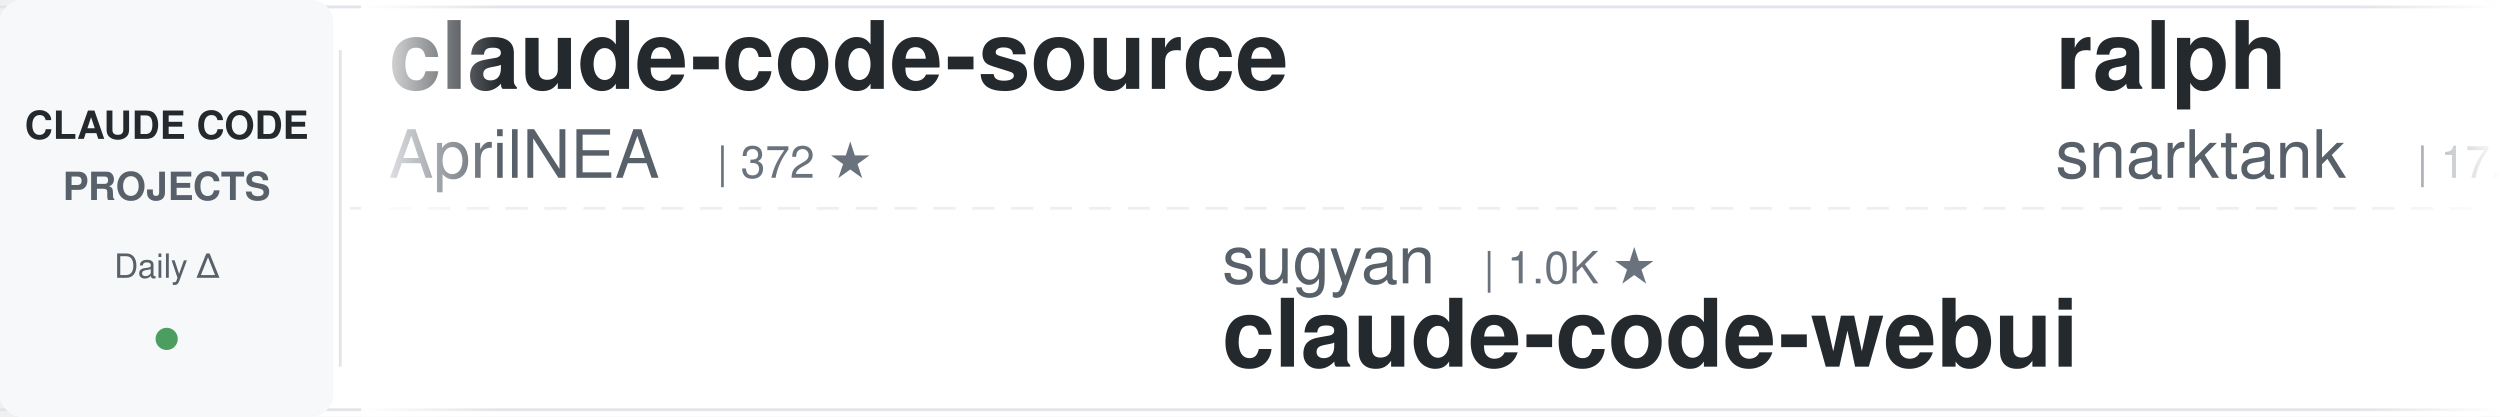
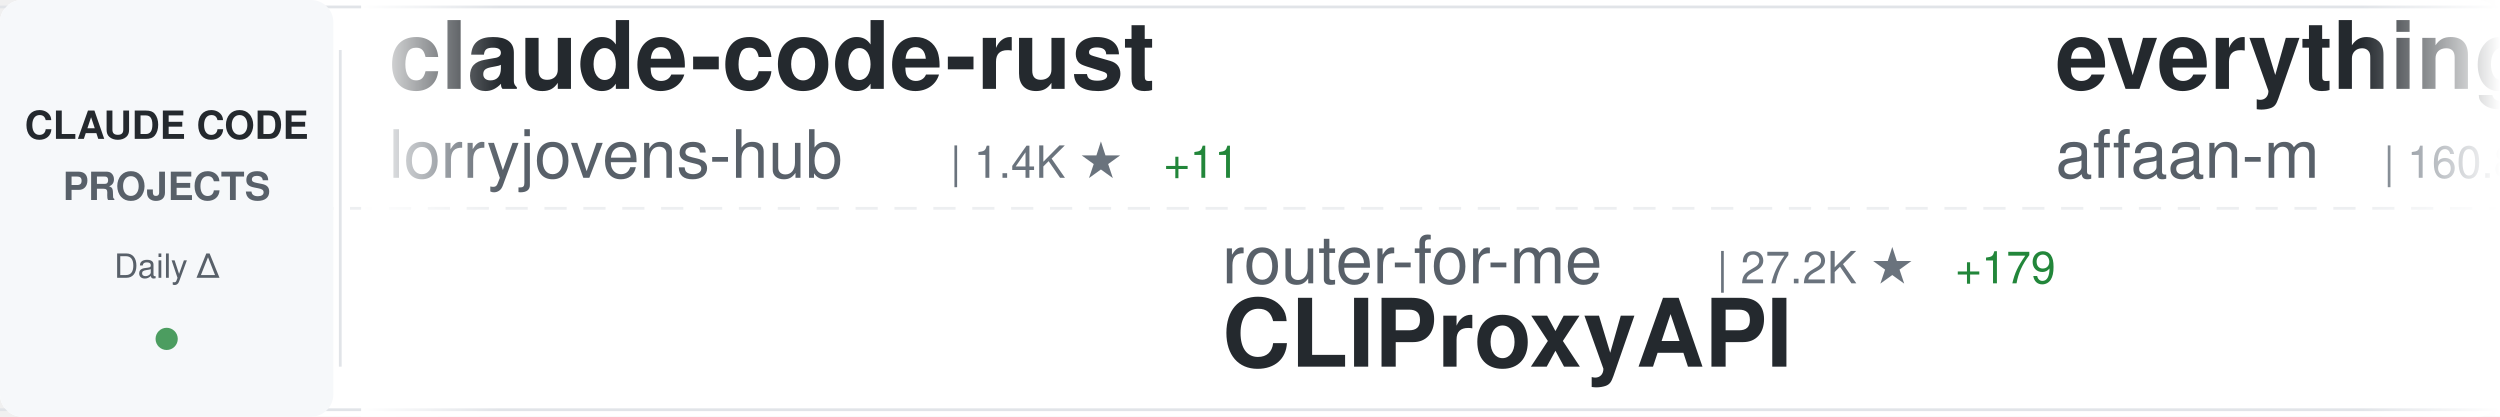
<svg xmlns="http://www.w3.org/2000/svg" width="900" height="150">
  <defs>
    <linearGradient id="awesomeLeftFade" x1="0%" y1="0%" x2="100%" y2="0%">
      <stop offset="0%" style="stop-color:#ffffff;stop-opacity:1" />
      <stop offset="100%" style="stop-color:#ffffff;stop-opacity:0" />
    </linearGradient>
    <linearGradient id="awesomeRightFade" x1="0%" y1="0%" x2="100%" y2="0%">
      <stop offset="0%" style="stop-color:#ffffff;stop-opacity:0" />
      <stop offset="100%" style="stop-color:#ffffff;stop-opacity:1" />
    </linearGradient>
  </defs>
  <rect width="900" height="150" fill="#ffffff" rx="8" />
  <rect x="0" y="2" width="900" height="1" fill="#e1e4e8" />
  <rect x="0" y="147" width="900" height="1" fill="#e1e4e8" />
  <line x1="0" y1="75" x2="900" y2="75" stroke="#e1e4e8" stroke-width="1" stroke-dasharray="8 6" opacity="0.6" />
  <rect x="0" y="0" width="120" height="150" fill="#f6f8fa" rx="8" />
  <text x="60" y="50" font-family="-apple-system, BlinkMacSystemFont, 'Segoe UI', Helvetica, Arial, sans-serif" font-size="14" font-weight="600" fill="#24292e" text-anchor="middle">CLAUDE CODE</text>
  <text x="60" y="72" font-family="-apple-system, BlinkMacSystemFont, 'Segoe UI', Helvetica, Arial, sans-serif" font-size="14" font-weight="600" fill="#586069" text-anchor="middle">PROJECTS</text>
  <text x="60" y="100" font-family="-apple-system, BlinkMacSystemFont, 'Segoe UI', Helvetica, Arial, sans-serif" font-size="12" font-weight="500" fill="#586069" text-anchor="middle">Daily Δ</text>
  <circle cx="60" cy="122" r="4" fill="#22863a" opacity="0.8" />
  <rect x="122" y="18" width="1" height="114" fill="#e1e4e8" />
  <clipPath id="awesomeTickerClip">
    <rect x="130" y="0" width="770" height="150" />
  </clipPath>
  <g clip-path="url(#awesomeTickerClip)">
    <g id="awesomeTickerItems">
      <animateTransform attributeName="transform" attributeType="XML" type="translate" from="0 0" to="-3000 0" dur="54s" repeatCount="indefinite" />
      <g transform="translate(0, 0)">
-         <text x="140" y="32" font-family="-apple-system, BlinkMacSystemFont, 'Segoe UI', Helvetica, Arial, sans-serif" font-size="34" font-weight="600" fill="#24292e">claude-code-source</text>
-         <text x="140" y="64" font-family="-apple-system, BlinkMacSystemFont, 'Segoe UI', Helvetica, Arial, sans-serif" font-size="24" font-weight="400" fill="#586069">AprilNEA</text>
-         <text x="258" y="64" font-family="-apple-system, BlinkMacSystemFont, 'Segoe UI', Helvetica, Arial, sans-serif" font-size="16" font-weight="500" fill="#6a737d">| 372 ★</text>
+         <text x="140" y="32" font-family="-apple-system, BlinkMacSystemFont, 'Segoe UI', Helvetica, Arial, sans-serif" font-size="34" font-weight="600" fill="#24292e">claude-code-rust</text>
+         <text x="140" y="64" font-family="-apple-system, BlinkMacSystemFont, 'Segoe UI', Helvetica, Arial, sans-serif" font-size="24" font-weight="400" fill="#586069">lorryjovens-hub</text>
+         <text x="342" y="64" font-family="-apple-system, BlinkMacSystemFont, 'Segoe UI', Helvetica, Arial, sans-serif" font-size="16" font-weight="500" fill="#6a737d">| 1.4K ★</text>
+         <text x="419" y="64" font-family="-apple-system, BlinkMacSystemFont, 'Segoe UI', Helvetica, Arial, sans-serif" font-size="16" font-weight="500" fill="#22863a"> +11</text>
      </g>
      <g transform="translate(300, 0)">
-         <text x="140" y="102" font-family="-apple-system, BlinkMacSystemFont, 'Segoe UI', Helvetica, Arial, sans-serif" font-size="24" font-weight="400" fill="#586069">sugyan</text>
-         <text x="234" y="102" font-family="-apple-system, BlinkMacSystemFont, 'Segoe UI', Helvetica, Arial, sans-serif" font-size="16" font-weight="500" fill="#6a737d">| 1.0K ★</text>
-         <text x="140" y="132" font-family="-apple-system, BlinkMacSystemFont, 'Segoe UI', Helvetica, Arial, sans-serif" font-size="34" font-weight="600" fill="#24292e">claude-code-webui</text>
+         <text x="140" y="102" font-family="-apple-system, BlinkMacSystemFont, 'Segoe UI', Helvetica, Arial, sans-serif" font-size="24" font-weight="400" fill="#586069">router-for-me</text>
+         <text x="318" y="102" font-family="-apple-system, BlinkMacSystemFont, 'Segoe UI', Helvetica, Arial, sans-serif" font-size="16" font-weight="500" fill="#6a737d">| 27.2K ★</text>
+         <text x="404" y="102" font-family="-apple-system, BlinkMacSystemFont, 'Segoe UI', Helvetica, Arial, sans-serif" font-size="16" font-weight="500" fill="#22863a"> +179</text>
+         <text x="140" y="132" font-family="-apple-system, BlinkMacSystemFont, 'Segoe UI', Helvetica, Arial, sans-serif" font-size="34" font-weight="600" fill="#24292e">CLIProxyAPI</text>
      </g>
      <g transform="translate(600, 0)">
-         <text x="140" y="32" font-family="-apple-system, BlinkMacSystemFont, 'Segoe UI', Helvetica, Arial, sans-serif" font-size="34" font-weight="600" fill="#24292e">ralph</text>
-         <text x="140" y="64" font-family="-apple-system, BlinkMacSystemFont, 'Segoe UI', Helvetica, Arial, sans-serif" font-size="24" font-weight="400" fill="#586069">snarktank</text>
-         <text x="270" y="64" font-family="-apple-system, BlinkMacSystemFont, 'Segoe UI', Helvetica, Arial, sans-serif" font-size="16" font-weight="500" fill="#6a737d">| 17.3K ★</text>
-         <text x="356" y="64" font-family="-apple-system, BlinkMacSystemFont, 'Segoe UI', Helvetica, Arial, sans-serif" font-size="16" font-weight="500" fill="#22863a"> +152</text>
+         <text x="140" y="32" font-family="-apple-system, BlinkMacSystemFont, 'Segoe UI', Helvetica, Arial, sans-serif" font-size="34" font-weight="600" fill="#24292e">everything-claude-code</text>
+         <text x="140" y="64" font-family="-apple-system, BlinkMacSystemFont, 'Segoe UI', Helvetica, Arial, sans-serif" font-size="24" font-weight="400" fill="#586069">affaan-m</text>
+         <text x="258" y="64" font-family="-apple-system, BlinkMacSystemFont, 'Segoe UI', Helvetica, Arial, sans-serif" font-size="16" font-weight="500" fill="#6a737d">| 160.8K ★</text>
+         <text x="353" y="64" font-family="-apple-system, BlinkMacSystemFont, 'Segoe UI', Helvetica, Arial, sans-serif" font-size="16" font-weight="500" fill="#22863a"> +803</text>
      </g>
      <g transform="translate(900, 0)">
-         <text x="140" y="102" font-family="-apple-system, BlinkMacSystemFont, 'Segoe UI', Helvetica, Arial, sans-serif" font-size="24" font-weight="400" fill="#586069">andrew-kramer-inno</text>
-         <text x="378" y="102" font-family="-apple-system, BlinkMacSystemFont, 'Segoe UI', Helvetica, Arial, sans-serif" font-size="16" font-weight="500" fill="#6a737d">| 574 ★</text>
-         <text x="446" y="102" font-family="-apple-system, BlinkMacSystemFont, 'Segoe UI', Helvetica, Arial, sans-serif" font-size="16" font-weight="500" fill="#22863a"> +1</text>
-         <text x="140" y="132" font-family="-apple-system, BlinkMacSystemFont, 'Segoe UI', Helvetica, Arial, sans-serif" font-size="34" font-weight="600" fill="#24292e">claude-code-source-build</text>
+         <text x="140" y="102" font-family="-apple-system, BlinkMacSystemFont, 'Segoe UI', Helvetica, Arial, sans-serif" font-size="24" font-weight="400" fill="#586069">pedrohcgs</text>
+         <text x="270" y="102" font-family="-apple-system, BlinkMacSystemFont, 'Segoe UI', Helvetica, Arial, sans-serif" font-size="16" font-weight="500" fill="#6a737d">| 943 ★</text>
+         <text x="338" y="102" font-family="-apple-system, BlinkMacSystemFont, 'Segoe UI', Helvetica, Arial, sans-serif" font-size="16" font-weight="500" fill="#22863a"> +7</text>
+         <text x="140" y="132" font-family="-apple-system, BlinkMacSystemFont, 'Segoe UI', Helvetica, Arial, sans-serif" font-size="34" font-weight="600" fill="#24292e">claude-code-my-workflow</text>
      </g>
      <g transform="translate(1200, 0)">
        <text x="140" y="32" font-family="-apple-system, BlinkMacSystemFont, 'Segoe UI', Helvetica, Arial, sans-serif" font-size="34" font-weight="600" fill="#24292e">how-claude-code-works</text>
        <text x="140" y="64" font-family="-apple-system, BlinkMacSystemFont, 'Segoe UI', Helvetica, Arial, sans-serif" font-size="24" font-weight="400" fill="#586069">Windy3f3f3f3f</text>
        <text x="318" y="64" font-family="-apple-system, BlinkMacSystemFont, 'Segoe UI', Helvetica, Arial, sans-serif" font-size="16" font-weight="500" fill="#6a737d">| 1.9K ★</text>
        <text x="395" y="64" font-family="-apple-system, BlinkMacSystemFont, 'Segoe UI', Helvetica, Arial, sans-serif" font-size="16" font-weight="500" fill="#22863a"> +9</text>
      </g>
      <g transform="translate(1500, 0)">
-         <text x="140" y="102" font-family="-apple-system, BlinkMacSystemFont, 'Segoe UI', Helvetica, Arial, sans-serif" font-size="24" font-weight="400" fill="#586069">pengchengneo</text>
-         <text x="306" y="102" font-family="-apple-system, BlinkMacSystemFont, 'Segoe UI', Helvetica, Arial, sans-serif" font-size="16" font-weight="500" fill="#6a737d">| 1.2K ★</text>
-         <text x="383" y="102" font-family="-apple-system, BlinkMacSystemFont, 'Segoe UI', Helvetica, Arial, sans-serif" font-size="16" font-weight="500" fill="#22863a"> +9</text>
-         <text x="140" y="132" font-family="-apple-system, BlinkMacSystemFont, 'Segoe UI', Helvetica, Arial, sans-serif" font-size="34" font-weight="600" fill="#24292e">Claude-Code</text>
+         <text x="140" y="102" font-family="-apple-system, BlinkMacSystemFont, 'Segoe UI', Helvetica, Arial, sans-serif" font-size="24" font-weight="400" fill="#586069">ChinaSiro</text>
+         <text x="270" y="102" font-family="-apple-system, BlinkMacSystemFont, 'Segoe UI', Helvetica, Arial, sans-serif" font-size="16" font-weight="500" fill="#6a737d">| 8.9K ★</text>
+         <text x="347" y="102" font-family="-apple-system, BlinkMacSystemFont, 'Segoe UI', Helvetica, Arial, sans-serif" font-size="16" font-weight="500" fill="#22863a"> +13</text>
+         <text x="140" y="132" font-family="-apple-system, BlinkMacSystemFont, 'Segoe UI', Helvetica, Arial, sans-serif" font-size="34" font-weight="600" fill="#24292e">claude-code-sourcemap</text>
      </g>
      <g transform="translate(1800, 0)">
-         <text x="140" y="32" font-family="-apple-system, BlinkMacSystemFont, 'Segoe UI', Helvetica, Arial, sans-serif" font-size="34" font-weight="600" fill="#24292e">claude-code-local</text>
-         <text x="140" y="64" font-family="-apple-system, BlinkMacSystemFont, 'Segoe UI', Helvetica, Arial, sans-serif" font-size="24" font-weight="400" fill="#586069">nicedreamzapp</text>
-         <text x="318" y="64" font-family="-apple-system, BlinkMacSystemFont, 'Segoe UI', Helvetica, Arial, sans-serif" font-size="16" font-weight="500" fill="#6a737d">| 1.4K ★</text>
-         <text x="395" y="64" font-family="-apple-system, BlinkMacSystemFont, 'Segoe UI', Helvetica, Arial, sans-serif" font-size="16" font-weight="500" fill="#22863a"> +335</text>
+         <text x="140" y="32" font-family="-apple-system, BlinkMacSystemFont, 'Segoe UI', Helvetica, Arial, sans-serif" font-size="34" font-weight="600" fill="#24292e">nanoclaw</text>
+         <text x="140" y="64" font-family="-apple-system, BlinkMacSystemFont, 'Segoe UI', Helvetica, Arial, sans-serif" font-size="24" font-weight="400" fill="#586069">qwibitai</text>
+         <text x="258" y="64" font-family="-apple-system, BlinkMacSystemFont, 'Segoe UI', Helvetica, Arial, sans-serif" font-size="16" font-weight="500" fill="#6a737d">| 27.5K ★</text>
+         <text x="344" y="64" font-family="-apple-system, BlinkMacSystemFont, 'Segoe UI', Helvetica, Arial, sans-serif" font-size="16" font-weight="500" fill="#22863a"> +50</text>
      </g>
      <g transform="translate(2100, 0)">
-         <text x="140" y="102" font-family="-apple-system, BlinkMacSystemFont, 'Segoe UI', Helvetica, Arial, sans-serif" font-size="24" font-weight="400" fill="#586069">qwibitai</text>
-         <text x="258" y="102" font-family="-apple-system, BlinkMacSystemFont, 'Segoe UI', Helvetica, Arial, sans-serif" font-size="16" font-weight="500" fill="#6a737d">| 27.5K ★</text>
-         <text x="344" y="102" font-family="-apple-system, BlinkMacSystemFont, 'Segoe UI', Helvetica, Arial, sans-serif" font-size="16" font-weight="500" fill="#22863a"> +47</text>
-         <text x="140" y="132" font-family="-apple-system, BlinkMacSystemFont, 'Segoe UI', Helvetica, Arial, sans-serif" font-size="34" font-weight="600" fill="#24292e">nanoclaw</text>
+         <text x="140" y="102" font-family="-apple-system, BlinkMacSystemFont, 'Segoe UI', Helvetica, Arial, sans-serif" font-size="24" font-weight="400" fill="#586069">JrCx7scC</text>
+         <text x="258" y="102" font-family="-apple-system, BlinkMacSystemFont, 'Segoe UI', Helvetica, Arial, sans-serif" font-size="16" font-weight="500" fill="#6a737d">| 352 ★</text>
+         <text x="326" y="102" font-family="-apple-system, BlinkMacSystemFont, 'Segoe UI', Helvetica, Arial, sans-serif" font-size="16" font-weight="500" fill="#22863a"> +6</text>
+         <text x="140" y="132" font-family="-apple-system, BlinkMacSystemFont, 'Segoe UI', Helvetica, Arial, sans-serif" font-size="34" font-weight="600" fill="#24292e">claude-code-source</text>
      </g>
      <g transform="translate(2400, 0)">
-         <text x="140" y="32" font-family="-apple-system, BlinkMacSystemFont, 'Segoe UI', Helvetica, Arial, sans-serif" font-size="34" font-weight="600" fill="#24292e">claude-code-showcase</text>
-         <text x="140" y="64" font-family="-apple-system, BlinkMacSystemFont, 'Segoe UI', Helvetica, Arial, sans-serif" font-size="24" font-weight="400" fill="#586069">ChrisWiles</text>
-         <text x="282" y="64" font-family="-apple-system, BlinkMacSystemFont, 'Segoe UI', Helvetica, Arial, sans-serif" font-size="16" font-weight="500" fill="#6a737d">| 5.8K ★</text>
-         <text x="359" y="64" font-family="-apple-system, BlinkMacSystemFont, 'Segoe UI', Helvetica, Arial, sans-serif" font-size="16" font-weight="500" fill="#22863a"> +2</text>
+         <text x="140" y="32" font-family="-apple-system, BlinkMacSystemFont, 'Segoe UI', Helvetica, Arial, sans-serif" font-size="34" font-weight="600" fill="#24292e">Claude-Code-Game-Studios</text>
+         <text x="140" y="64" font-family="-apple-system, BlinkMacSystemFont, 'Segoe UI', Helvetica, Arial, sans-serif" font-size="24" font-weight="400" fill="#586069">Donchitos</text>
+         <text x="270" y="64" font-family="-apple-system, BlinkMacSystemFont, 'Segoe UI', Helvetica, Arial, sans-serif" font-size="16" font-weight="500" fill="#6a737d">| 12.9K ★</text>
+         <text x="356" y="64" font-family="-apple-system, BlinkMacSystemFont, 'Segoe UI', Helvetica, Arial, sans-serif" font-size="16" font-weight="500" fill="#22863a"> +695</text>
      </g>
      <g transform="translate(2700, 0)">
-         <text x="140" y="102" font-family="-apple-system, BlinkMacSystemFont, 'Segoe UI', Helvetica, Arial, sans-serif" font-size="24" font-weight="400" fill="#586069">ponponon</text>
-         <text x="258" y="102" font-family="-apple-system, BlinkMacSystemFont, 'Segoe UI', Helvetica, Arial, sans-serif" font-size="16" font-weight="500" fill="#6a737d">| 2.2K ★</text>
-         <text x="335" y="102" font-family="-apple-system, BlinkMacSystemFont, 'Segoe UI', Helvetica, Arial, sans-serif" font-size="16" font-weight="500" fill="#22863a"> +8</text>
-         <text x="140" y="132" font-family="-apple-system, BlinkMacSystemFont, 'Segoe UI', Helvetica, Arial, sans-serif" font-size="34" font-weight="600" fill="#24292e">claude_code_src</text>
+         <text x="140" y="102" font-family="-apple-system, BlinkMacSystemFont, 'Segoe UI', Helvetica, Arial, sans-serif" font-size="24" font-weight="400" fill="#586069">bfly123</text>
+         <text x="246" y="102" font-family="-apple-system, BlinkMacSystemFont, 'Segoe UI', Helvetica, Arial, sans-serif" font-size="16" font-weight="500" fill="#6a737d">| 2.3K ★</text>
+         <text x="323" y="102" font-family="-apple-system, BlinkMacSystemFont, 'Segoe UI', Helvetica, Arial, sans-serif" font-size="16" font-weight="500" fill="#22863a"> +12</text>
+         <text x="140" y="132" font-family="-apple-system, BlinkMacSystemFont, 'Segoe UI', Helvetica, Arial, sans-serif" font-size="34" font-weight="600" fill="#24292e">claude_code_bridge</text>
      </g>
      <g transform="translate(3000, 0)">
-         <text x="140" y="32" font-family="-apple-system, BlinkMacSystemFont, 'Segoe UI', Helvetica, Arial, sans-serif" font-size="34" font-weight="600" fill="#24292e">claude-code-source</text>
-         <text x="140" y="64" font-family="-apple-system, BlinkMacSystemFont, 'Segoe UI', Helvetica, Arial, sans-serif" font-size="24" font-weight="400" fill="#586069">AprilNEA</text>
-         <text x="258" y="64" font-family="-apple-system, BlinkMacSystemFont, 'Segoe UI', Helvetica, Arial, sans-serif" font-size="16" font-weight="500" fill="#6a737d">| 372 ★</text>
+         <text x="140" y="32" font-family="-apple-system, BlinkMacSystemFont, 'Segoe UI', Helvetica, Arial, sans-serif" font-size="34" font-weight="600" fill="#24292e">claude-code-rust</text>
+         <text x="140" y="64" font-family="-apple-system, BlinkMacSystemFont, 'Segoe UI', Helvetica, Arial, sans-serif" font-size="24" font-weight="400" fill="#586069">lorryjovens-hub</text>
+         <text x="342" y="64" font-family="-apple-system, BlinkMacSystemFont, 'Segoe UI', Helvetica, Arial, sans-serif" font-size="16" font-weight="500" fill="#6a737d">| 1.4K ★</text>
+         <text x="419" y="64" font-family="-apple-system, BlinkMacSystemFont, 'Segoe UI', Helvetica, Arial, sans-serif" font-size="16" font-weight="500" fill="#22863a"> +11</text>
      </g>
      <g transform="translate(3300, 0)">
-         <text x="140" y="102" font-family="-apple-system, BlinkMacSystemFont, 'Segoe UI', Helvetica, Arial, sans-serif" font-size="24" font-weight="400" fill="#586069">sugyan</text>
-         <text x="234" y="102" font-family="-apple-system, BlinkMacSystemFont, 'Segoe UI', Helvetica, Arial, sans-serif" font-size="16" font-weight="500" fill="#6a737d">| 1.0K ★</text>
-         <text x="140" y="132" font-family="-apple-system, BlinkMacSystemFont, 'Segoe UI', Helvetica, Arial, sans-serif" font-size="34" font-weight="600" fill="#24292e">claude-code-webui</text>
+         <text x="140" y="102" font-family="-apple-system, BlinkMacSystemFont, 'Segoe UI', Helvetica, Arial, sans-serif" font-size="24" font-weight="400" fill="#586069">router-for-me</text>
+         <text x="318" y="102" font-family="-apple-system, BlinkMacSystemFont, 'Segoe UI', Helvetica, Arial, sans-serif" font-size="16" font-weight="500" fill="#6a737d">| 27.2K ★</text>
+         <text x="404" y="102" font-family="-apple-system, BlinkMacSystemFont, 'Segoe UI', Helvetica, Arial, sans-serif" font-size="16" font-weight="500" fill="#22863a"> +179</text>
+         <text x="140" y="132" font-family="-apple-system, BlinkMacSystemFont, 'Segoe UI', Helvetica, Arial, sans-serif" font-size="34" font-weight="600" fill="#24292e">CLIProxyAPI</text>
      </g>
      <g transform="translate(3600, 0)">
-         <text x="140" y="32" font-family="-apple-system, BlinkMacSystemFont, 'Segoe UI', Helvetica, Arial, sans-serif" font-size="34" font-weight="600" fill="#24292e">ralph</text>
-         <text x="140" y="64" font-family="-apple-system, BlinkMacSystemFont, 'Segoe UI', Helvetica, Arial, sans-serif" font-size="24" font-weight="400" fill="#586069">snarktank</text>
-         <text x="270" y="64" font-family="-apple-system, BlinkMacSystemFont, 'Segoe UI', Helvetica, Arial, sans-serif" font-size="16" font-weight="500" fill="#6a737d">| 17.3K ★</text>
-         <text x="356" y="64" font-family="-apple-system, BlinkMacSystemFont, 'Segoe UI', Helvetica, Arial, sans-serif" font-size="16" font-weight="500" fill="#22863a"> +152</text>
+         <text x="140" y="32" font-family="-apple-system, BlinkMacSystemFont, 'Segoe UI', Helvetica, Arial, sans-serif" font-size="34" font-weight="600" fill="#24292e">everything-claude-code</text>
+         <text x="140" y="64" font-family="-apple-system, BlinkMacSystemFont, 'Segoe UI', Helvetica, Arial, sans-serif" font-size="24" font-weight="400" fill="#586069">affaan-m</text>
+         <text x="258" y="64" font-family="-apple-system, BlinkMacSystemFont, 'Segoe UI', Helvetica, Arial, sans-serif" font-size="16" font-weight="500" fill="#6a737d">| 160.8K ★</text>
+         <text x="353" y="64" font-family="-apple-system, BlinkMacSystemFont, 'Segoe UI', Helvetica, Arial, sans-serif" font-size="16" font-weight="500" fill="#22863a"> +803</text>
      </g>
      <g transform="translate(3900, 0)">
-         <text x="140" y="102" font-family="-apple-system, BlinkMacSystemFont, 'Segoe UI', Helvetica, Arial, sans-serif" font-size="24" font-weight="400" fill="#586069">andrew-kramer-inno</text>
-         <text x="378" y="102" font-family="-apple-system, BlinkMacSystemFont, 'Segoe UI', Helvetica, Arial, sans-serif" font-size="16" font-weight="500" fill="#6a737d">| 574 ★</text>
-         <text x="446" y="102" font-family="-apple-system, BlinkMacSystemFont, 'Segoe UI', Helvetica, Arial, sans-serif" font-size="16" font-weight="500" fill="#22863a"> +1</text>
-         <text x="140" y="132" font-family="-apple-system, BlinkMacSystemFont, 'Segoe UI', Helvetica, Arial, sans-serif" font-size="34" font-weight="600" fill="#24292e">claude-code-source-build</text>
+         <text x="140" y="102" font-family="-apple-system, BlinkMacSystemFont, 'Segoe UI', Helvetica, Arial, sans-serif" font-size="24" font-weight="400" fill="#586069">pedrohcgs</text>
+         <text x="270" y="102" font-family="-apple-system, BlinkMacSystemFont, 'Segoe UI', Helvetica, Arial, sans-serif" font-size="16" font-weight="500" fill="#6a737d">| 943 ★</text>
+         <text x="338" y="102" font-family="-apple-system, BlinkMacSystemFont, 'Segoe UI', Helvetica, Arial, sans-serif" font-size="16" font-weight="500" fill="#22863a"> +7</text>
+         <text x="140" y="132" font-family="-apple-system, BlinkMacSystemFont, 'Segoe UI', Helvetica, Arial, sans-serif" font-size="34" font-weight="600" fill="#24292e">claude-code-my-workflow</text>
      </g>
    </g>
  </g>
  <rect x="130" y="0" width="50" height="150" fill="url(#awesomeLeftFade)" />
  <rect x="850" y="0" width="50" height="150" fill="url(#awesomeRightFade)" />
</svg>
